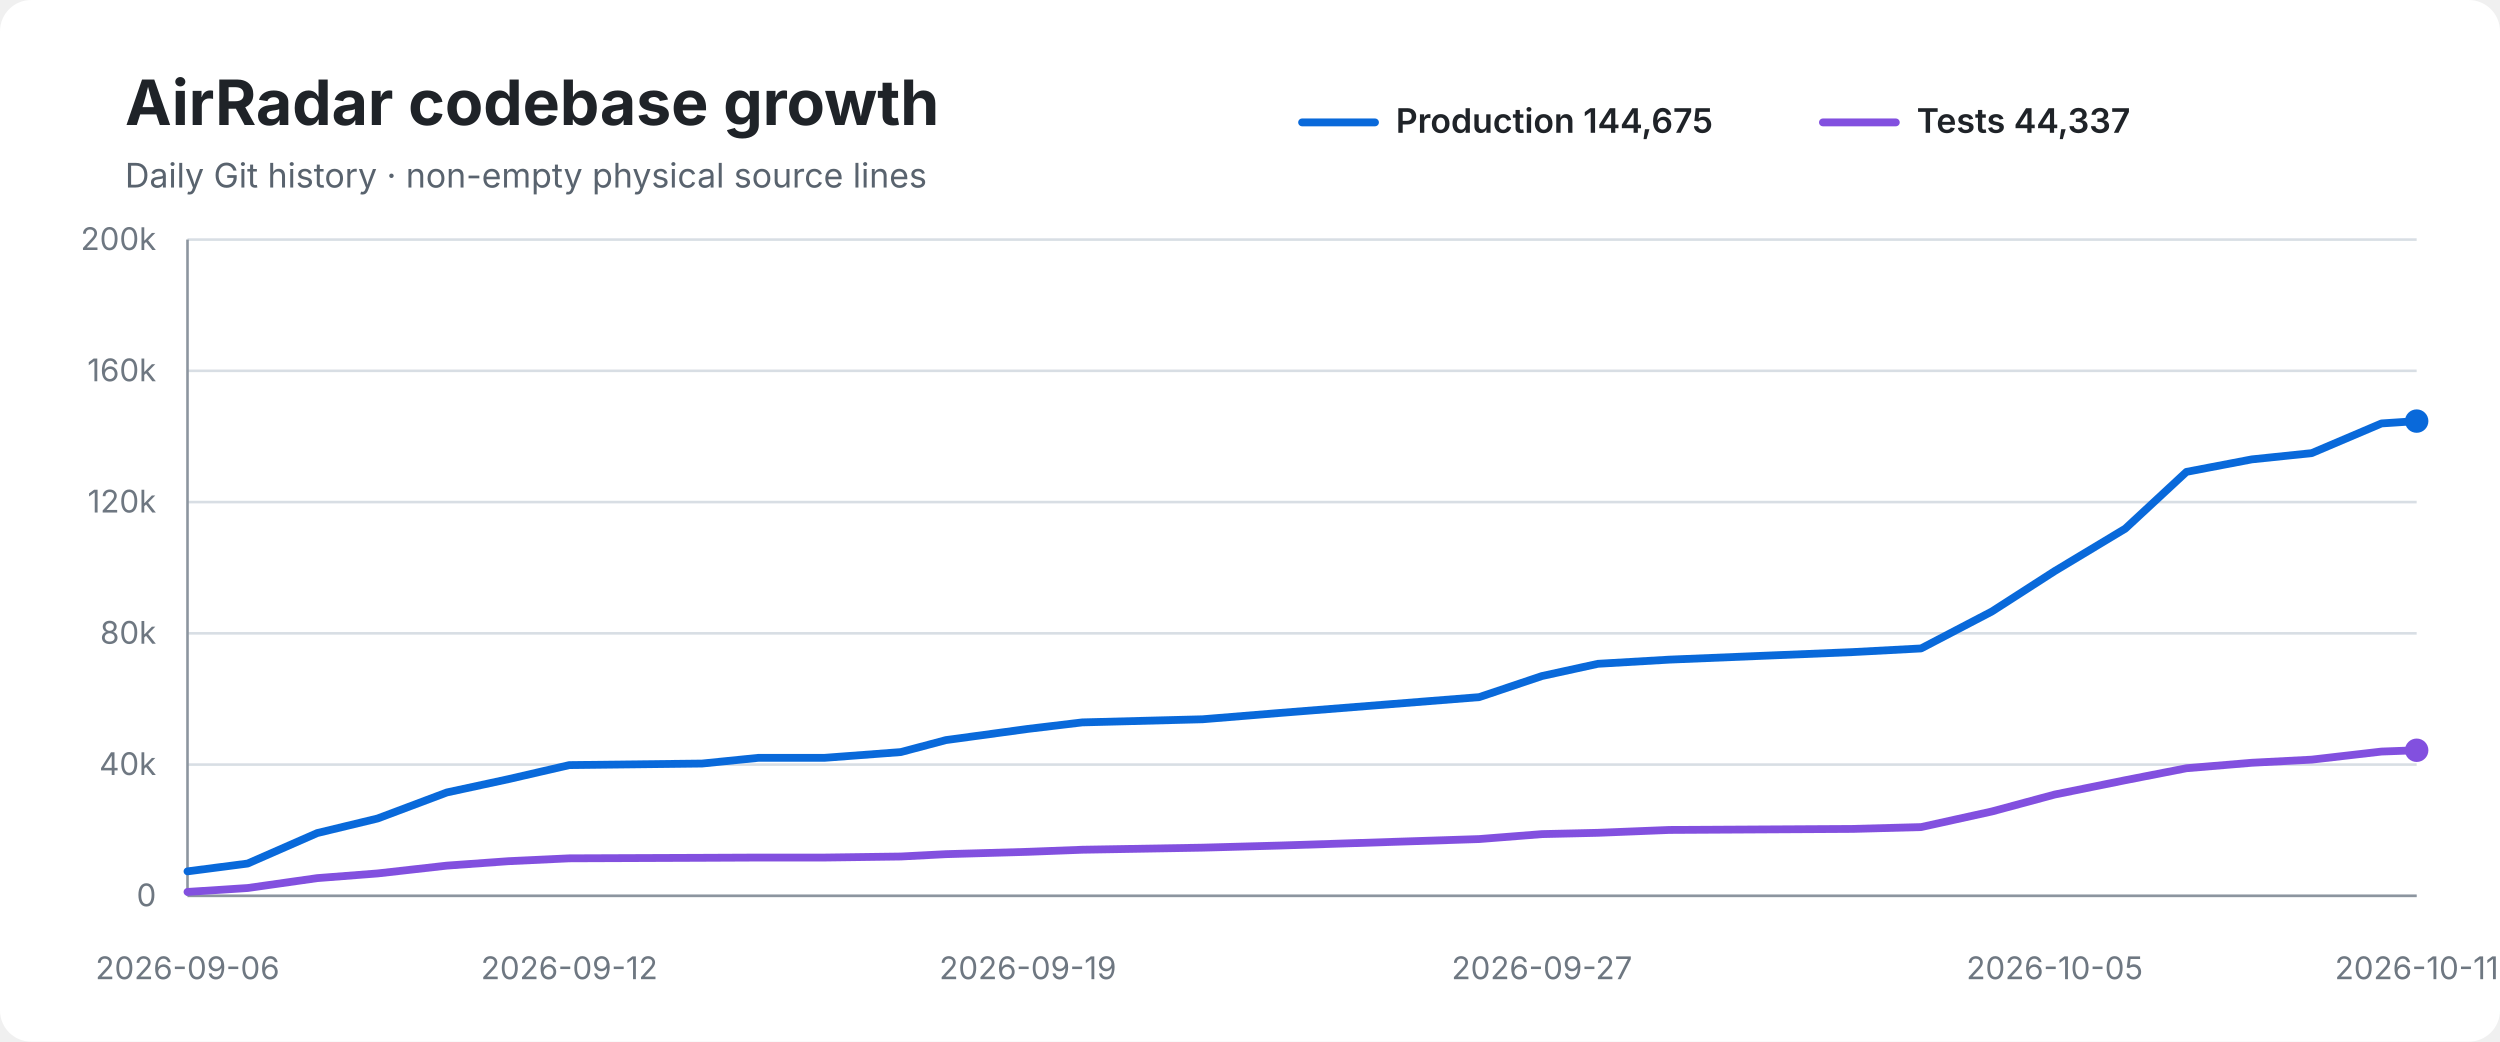
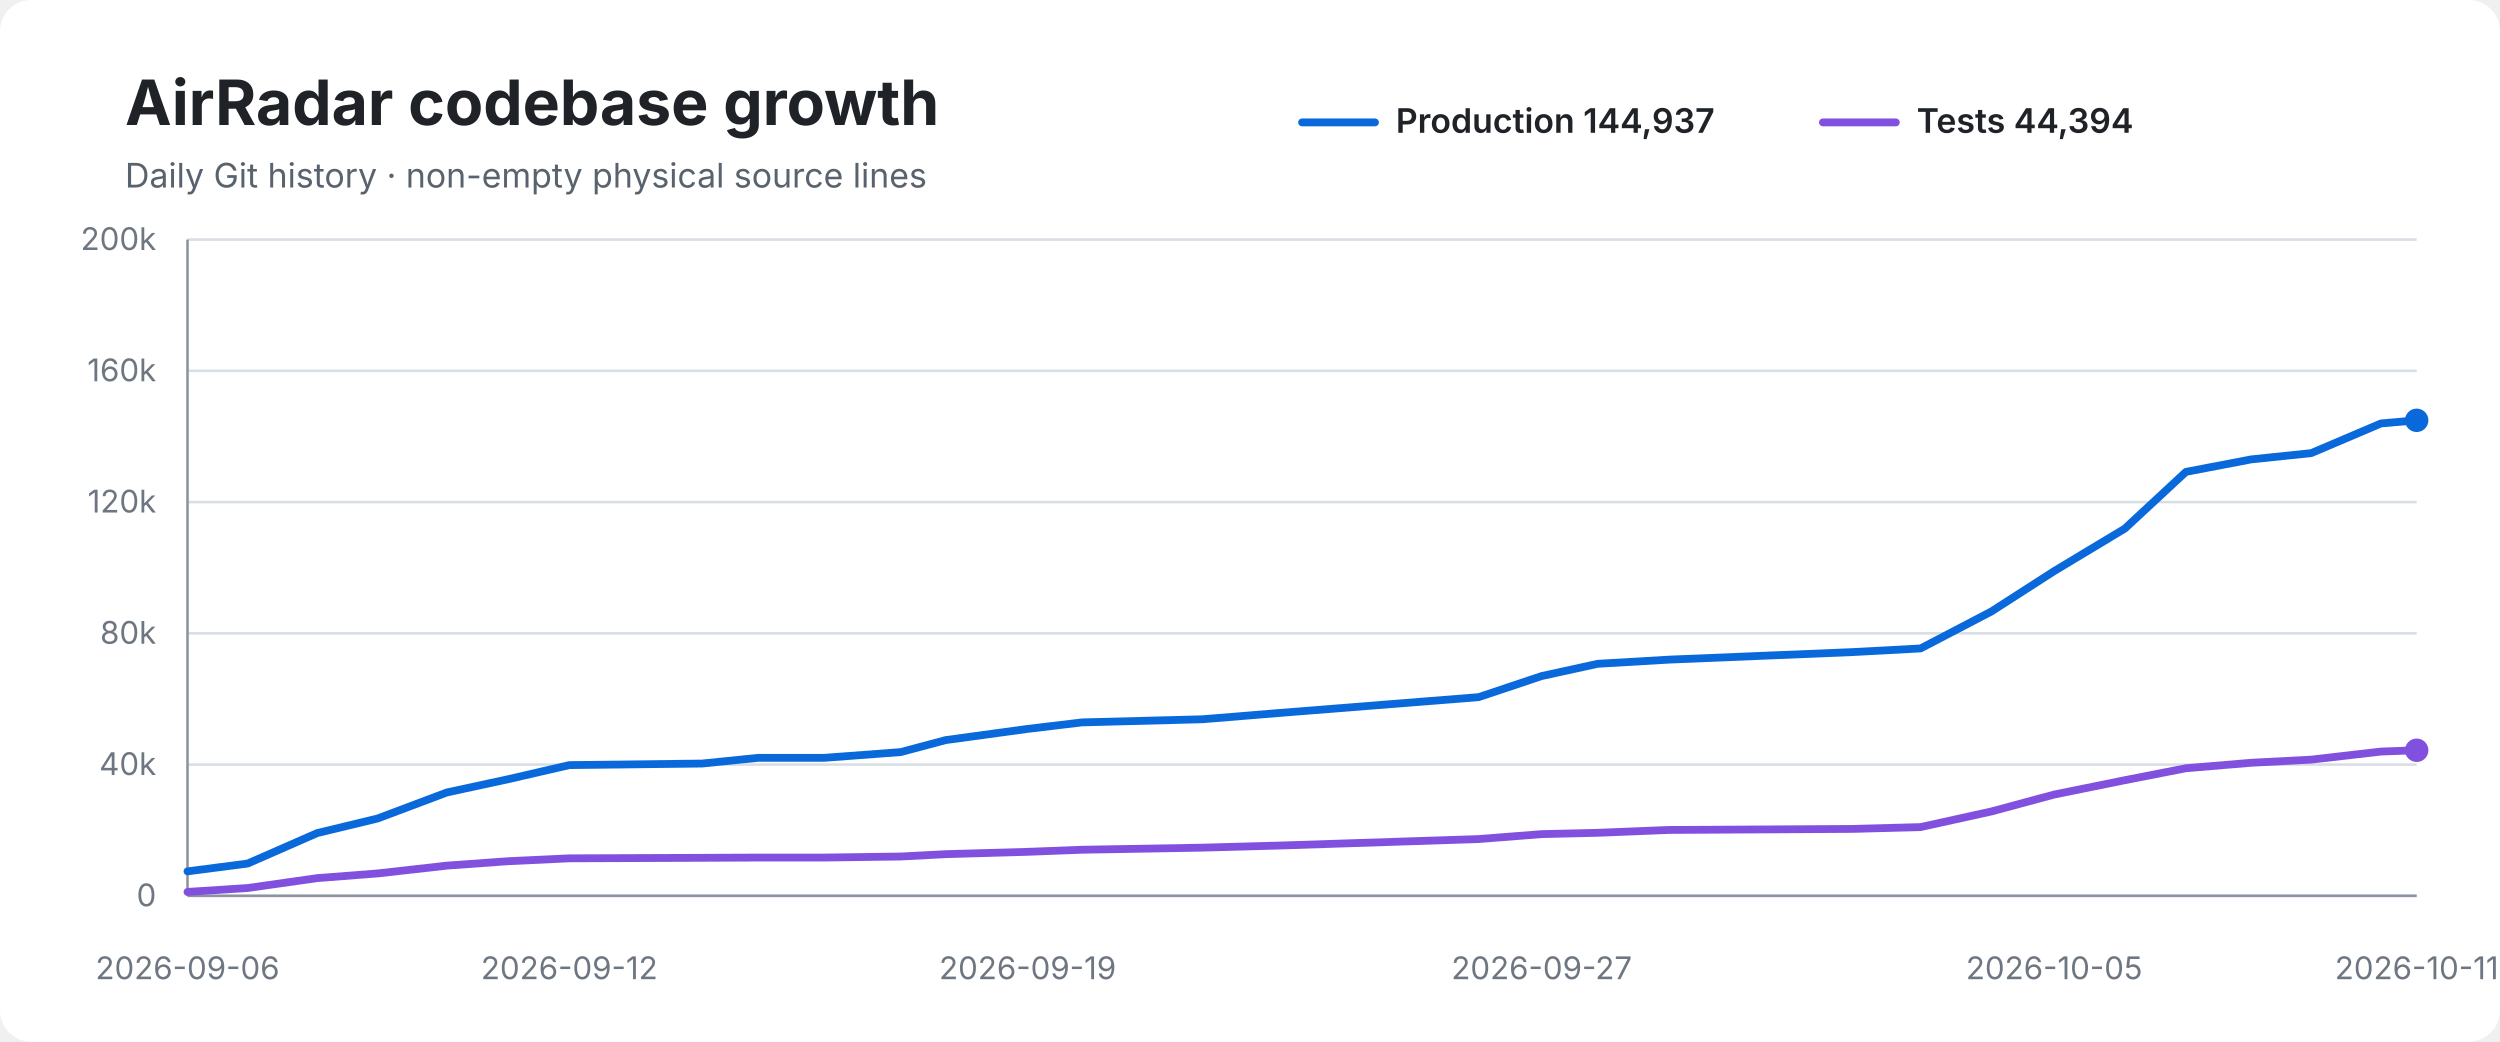
<svg xmlns="http://www.w3.org/2000/svg" width="960" height="400" viewBox="0 0 960 400" role="img" aria-labelledby="title desc">
  <rect width="100%" height="100%" rx="12" fill="#ffffff" />
  <text x="48" y="48" font-family="-apple-system,BlinkMacSystemFont,Segoe UI,sans-serif" font-size="24" font-weight="700" fill="#1f2328">AirRadar codebase growth</text>
  <text x="48" y="72" font-family="-apple-system,BlinkMacSystemFont,Segoe UI,sans-serif" font-size="13" fill="#59636e">Daily Git history · non-empty physical source lines</text>
  <line x1="500" y1="47" x2="528" y2="47" stroke="#0969da" stroke-width="3" stroke-linecap="round" />
-   <text x="536" y="51" font-family="-apple-system,BlinkMacSystemFont,Segoe UI,sans-serif" font-size="13" font-weight="600" fill="#1f2328">Production 144,675</text>
+   <text x="536" y="51" font-family="-apple-system,BlinkMacSystemFont,Segoe UI,sans-serif" font-size="13" font-weight="600" fill="#1f2328">Production 144,937</text>
  <line x1="700" y1="47" x2="728" y2="47" stroke="#8250df" stroke-width="3" stroke-linecap="round" />
-   <text x="736" y="51" font-family="-apple-system,BlinkMacSystemFont,Segoe UI,sans-serif" font-size="13" font-weight="600" fill="#1f2328">Tests 44,337</text>
+   <text x="736" y="51" font-family="-apple-system,BlinkMacSystemFont,Segoe UI,sans-serif" font-size="13" font-weight="600" fill="#1f2328">Tests 44,394</text>
  <line x1="72" y1="92.0" x2="928" y2="92.0" stroke="#d8dee4" stroke-width="1" />
  <text x="60" y="96.0" text-anchor="end" font-family="-apple-system,BlinkMacSystemFont,Segoe UI,sans-serif" font-size="12" fill="#6e7781">200k</text>
  <line x1="72" y1="142.4" x2="928" y2="142.4" stroke="#d8dee4" stroke-width="1" />
  <text x="60" y="146.4" text-anchor="end" font-family="-apple-system,BlinkMacSystemFont,Segoe UI,sans-serif" font-size="12" fill="#6e7781">160k</text>
  <line x1="72" y1="192.8" x2="928" y2="192.8" stroke="#d8dee4" stroke-width="1" />
  <text x="60" y="196.8" text-anchor="end" font-family="-apple-system,BlinkMacSystemFont,Segoe UI,sans-serif" font-size="12" fill="#6e7781">120k</text>
  <line x1="72" y1="243.2" x2="928" y2="243.2" stroke="#d8dee4" stroke-width="1" />
  <text x="60" y="247.2" text-anchor="end" font-family="-apple-system,BlinkMacSystemFont,Segoe UI,sans-serif" font-size="12" fill="#6e7781">80k</text>
  <line x1="72" y1="293.6" x2="928" y2="293.6" stroke="#d8dee4" stroke-width="1" />
  <text x="60" y="297.6" text-anchor="end" font-family="-apple-system,BlinkMacSystemFont,Segoe UI,sans-serif" font-size="12" fill="#6e7781">40k</text>
  <line x1="72" y1="344.0" x2="928" y2="344.0" stroke="#d8dee4" stroke-width="1" />
  <text x="60" y="348.0" text-anchor="end" font-family="-apple-system,BlinkMacSystemFont,Segoe UI,sans-serif" font-size="12" fill="#6e7781">0</text>
  <line x1="72" y1="92" x2="72" y2="344" stroke="#8c959f" stroke-width="1" />
  <line x1="72" y1="344" x2="928" y2="344" stroke="#8c959f" stroke-width="1" />
-   <path d="M 72.0 334.6 L 95.1 331.6 L 121.8 319.9 L 145.0 314.3 L 171.6 304.3 L 195.2 299.2 L 218.6 293.8 L 269.6 293.2 L 291.3 291.0 L 316.7 291.0 L 345.9 288.8 L 363.2 284.2 L 394.7 279.9 L 415.6 277.4 L 461.8 276.2 L 491.1 273.8 L 568.0 267.7 L 592.1 259.6 L 613.6 254.9 L 641.0 253.3 L 711.5 250.4 L 737.7 249.0 L 764.9 234.8 L 789.0 219.3 L 816.1 203.0 L 839.6 181.2 L 864.7 176.4 L 887.7 174.0 L 914.5 162.6 L 928.0 161.7" fill="none" stroke="#0969da" stroke-width="3" stroke-linecap="round" stroke-linejoin="round" />
-   <path d="M 72.0 342.5 L 95.1 341.0 L 121.8 337.2 L 145.0 335.4 L 171.6 332.4 L 195.2 330.7 L 218.6 329.6 L 269.6 329.4 L 291.3 329.3 L 316.7 329.3 L 345.9 328.9 L 363.2 328.0 L 394.7 327.1 L 415.6 326.3 L 461.8 325.5 L 491.1 324.7 L 568.0 322.2 L 592.1 320.3 L 613.6 319.8 L 641.0 318.7 L 711.5 318.3 L 737.7 317.6 L 764.9 311.6 L 789.0 305.1 L 816.1 299.6 L 839.6 295.0 L 864.7 292.9 L 887.7 291.7 L 914.5 288.6 L 928.0 288.1" fill="none" stroke="#8250df" stroke-width="3" stroke-linecap="round" stroke-linejoin="round" />
-   <circle cx="928.0" cy="161.7" r="4.5" fill="#0969da" />
+   <path d="M 72.0 334.6 L 95.1 331.6 L 121.8 319.9 L 145.0 314.3 L 171.6 304.3 L 195.2 299.2 L 218.6 293.8 L 269.6 293.2 L 291.2 291.0 L 316.6 291.0 L 345.9 288.8 L 363.1 284.2 L 394.6 279.9 L 415.5 277.4 L 461.7 276.2 L 491.0 273.8 L 567.8 267.7 L 592.0 259.6 L 613.5 254.9 L 640.8 253.3 L 711.4 250.4 L 737.5 249.0 L 764.7 234.8 L 788.8 219.3 L 815.9 203.0 L 839.4 181.2 L 864.5 176.4 L 887.5 174.0 L 914.3 162.6 L 928.0 161.4" fill="none" stroke="#0969da" stroke-width="3" stroke-linecap="round" stroke-linejoin="round" />
+   <path d="M 72.0 342.5 L 95.1 341.0 L 121.8 337.2 L 145.0 335.4 L 171.6 332.4 L 195.2 330.7 L 218.6 329.6 L 269.6 329.4 L 291.2 329.3 L 316.6 329.3 L 345.9 328.9 L 363.1 328.0 L 394.6 327.1 L 415.5 326.3 L 461.7 325.5 L 491.0 324.7 L 567.8 322.2 L 592.0 320.3 L 613.5 319.8 L 640.8 318.7 L 711.4 318.3 L 737.5 317.6 L 764.7 311.6 L 788.8 305.1 L 815.9 299.6 L 839.4 295.0 L 864.5 292.9 L 887.5 291.7 L 914.3 288.6 L 928.0 288.1" fill="none" stroke="#8250df" stroke-width="3" stroke-linecap="round" stroke-linejoin="round" />
+   <circle cx="928.0" cy="161.4" r="4.5" fill="#0969da" />
  <circle cx="928.0" cy="288.1" r="4.5" fill="#8250df" />
  <text x="72.0" y="376" text-anchor="middle" font-family="-apple-system,BlinkMacSystemFont,Segoe UI,sans-serif" font-size="12" fill="#6e7781">2026-09-06</text>
  <text x="218.6" y="376" text-anchor="middle" font-family="-apple-system,BlinkMacSystemFont,Segoe UI,sans-serif" font-size="12" fill="#6e7781">2026-09-12</text>
-   <text x="394.7" y="376" text-anchor="middle" font-family="-apple-system,BlinkMacSystemFont,Segoe UI,sans-serif" font-size="12" fill="#6e7781">2026-09-19</text>
-   <text x="592.1" y="376" text-anchor="middle" font-family="-apple-system,BlinkMacSystemFont,Segoe UI,sans-serif" font-size="12" fill="#6e7781">2026-09-27</text>
-   <text x="789.0" y="376" text-anchor="middle" font-family="-apple-system,BlinkMacSystemFont,Segoe UI,sans-serif" font-size="12" fill="#6e7781">2026-10-05</text>
+   <text x="394.6" y="376" text-anchor="middle" font-family="-apple-system,BlinkMacSystemFont,Segoe UI,sans-serif" font-size="12" fill="#6e7781">2026-09-19</text>
+   <text x="592.0" y="376" text-anchor="middle" font-family="-apple-system,BlinkMacSystemFont,Segoe UI,sans-serif" font-size="12" fill="#6e7781">2026-09-27</text>
+   <text x="788.8" y="376" text-anchor="middle" font-family="-apple-system,BlinkMacSystemFont,Segoe UI,sans-serif" font-size="12" fill="#6e7781">2026-10-05</text>
  <text x="928.0" y="376" text-anchor="middle" font-family="-apple-system,BlinkMacSystemFont,Segoe UI,sans-serif" font-size="12" fill="#6e7781">2026-10-11</text>
</svg>
